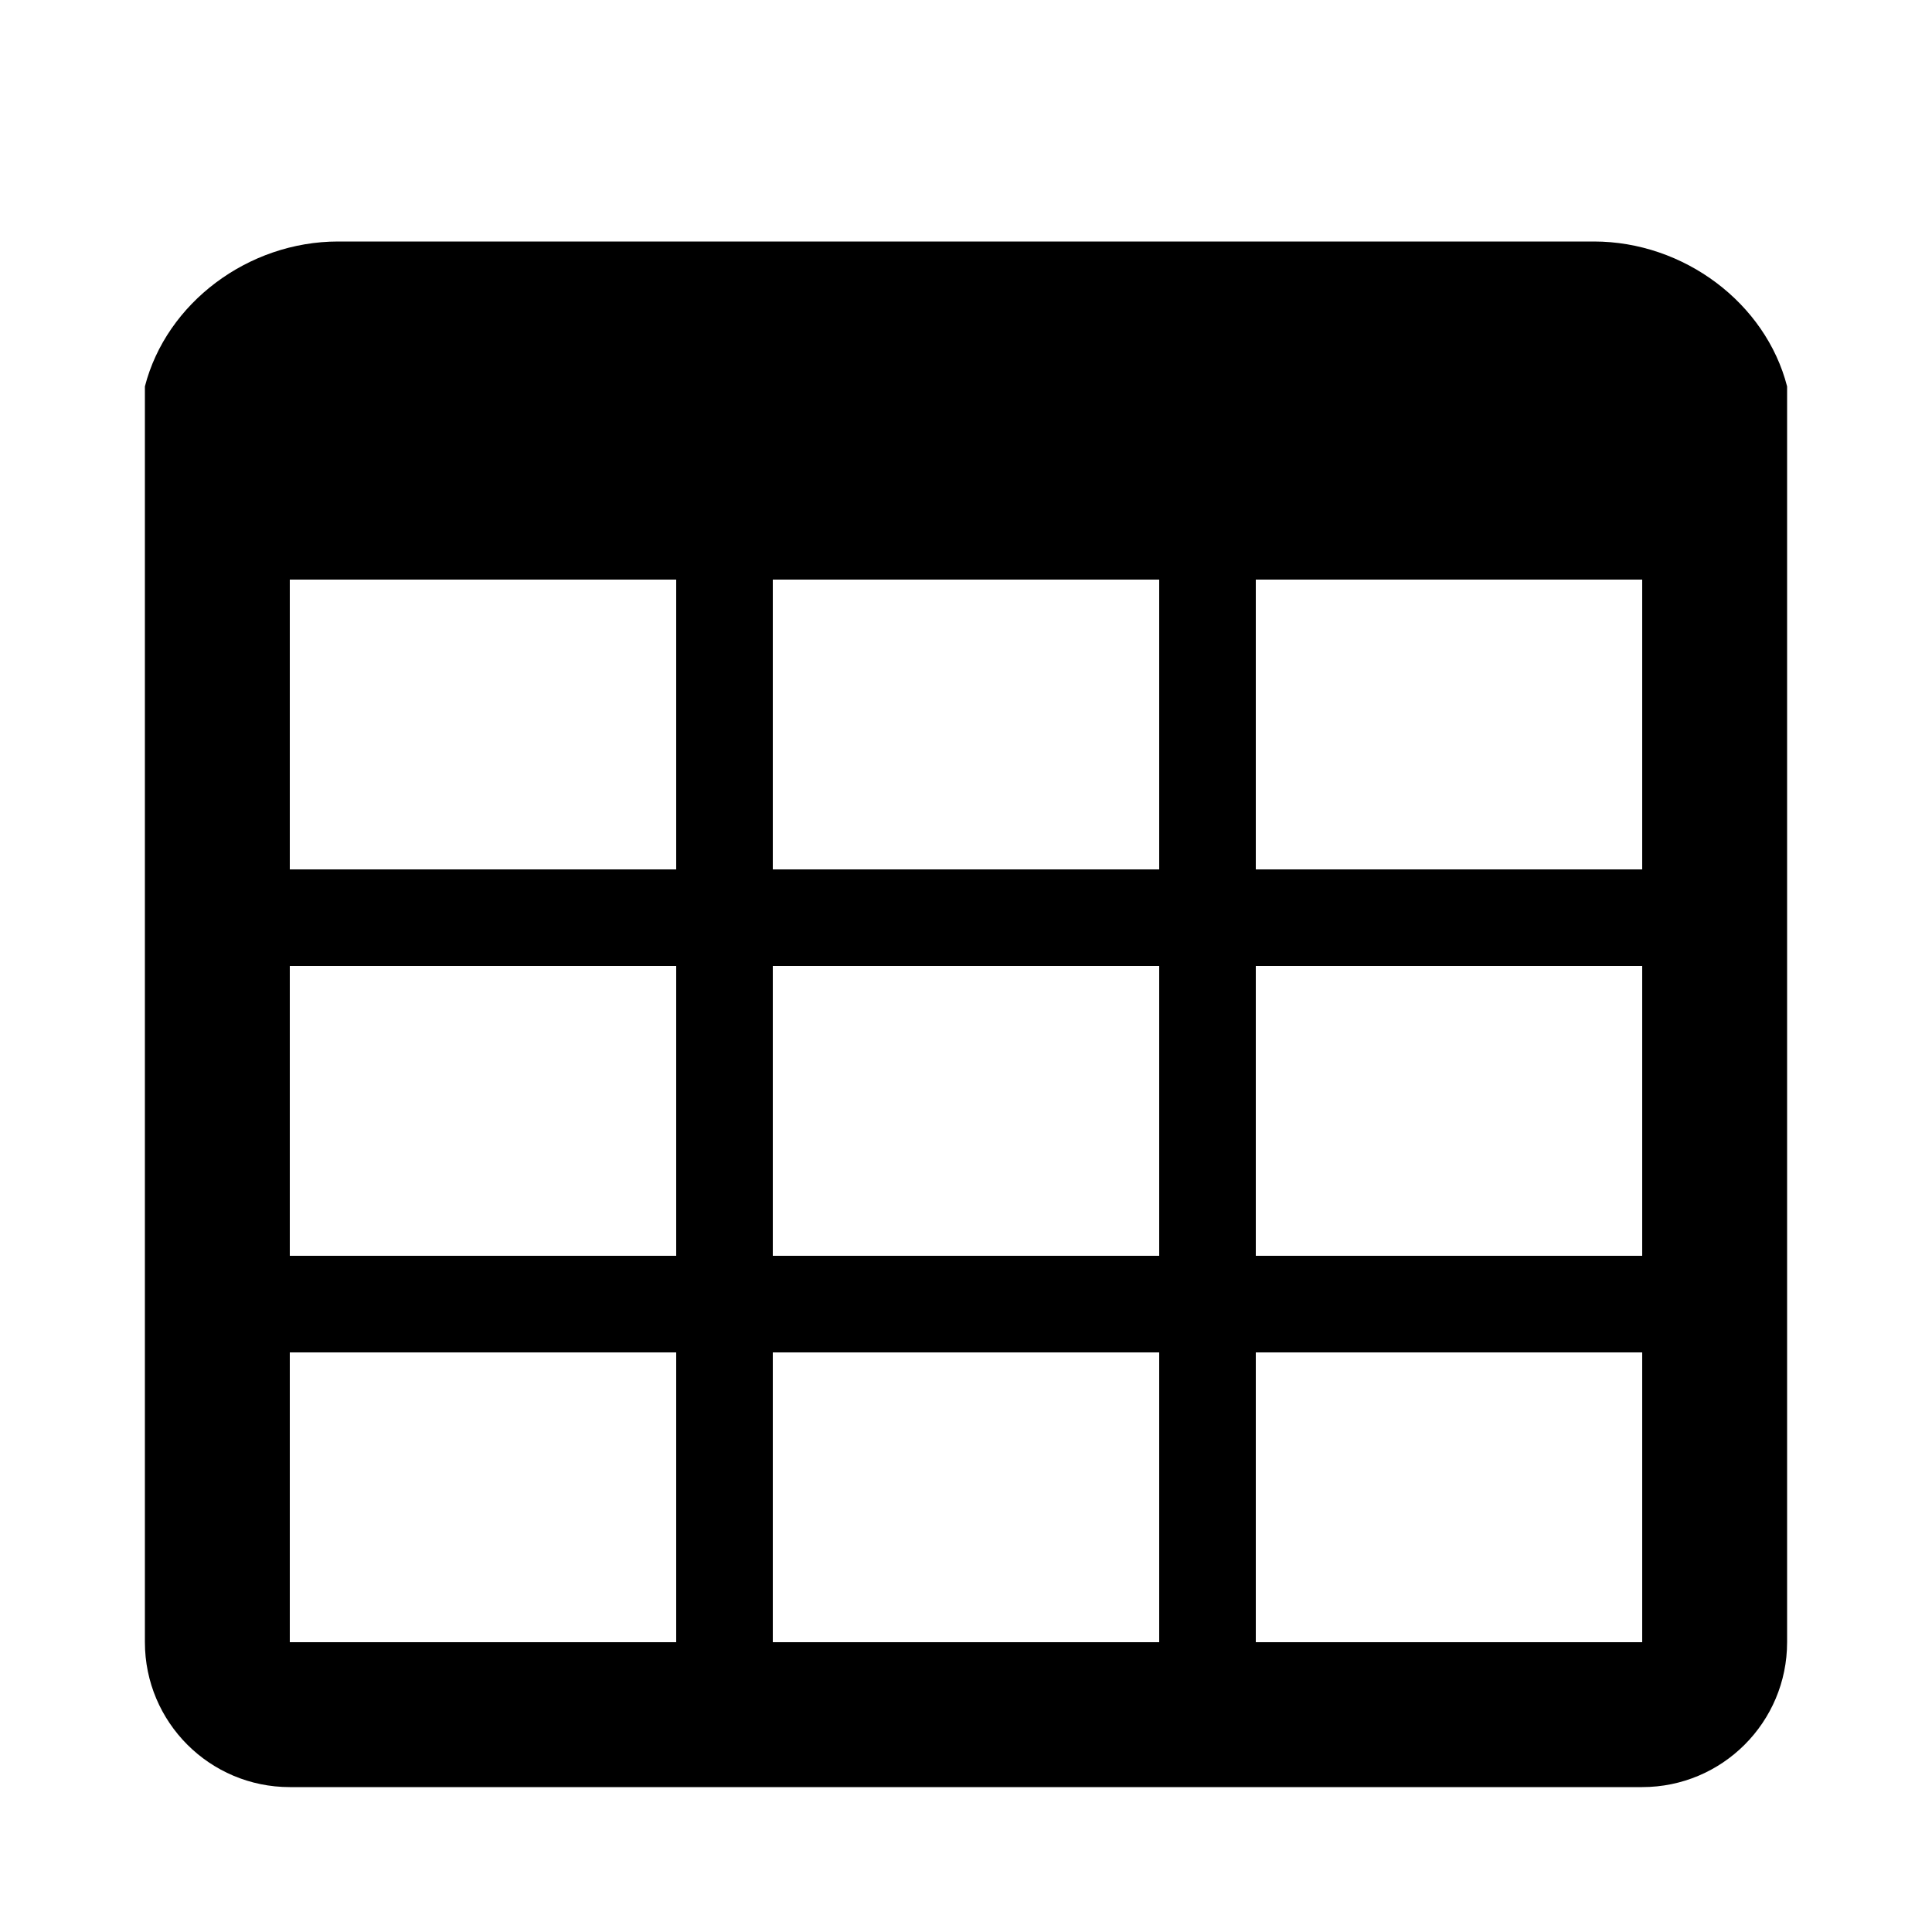
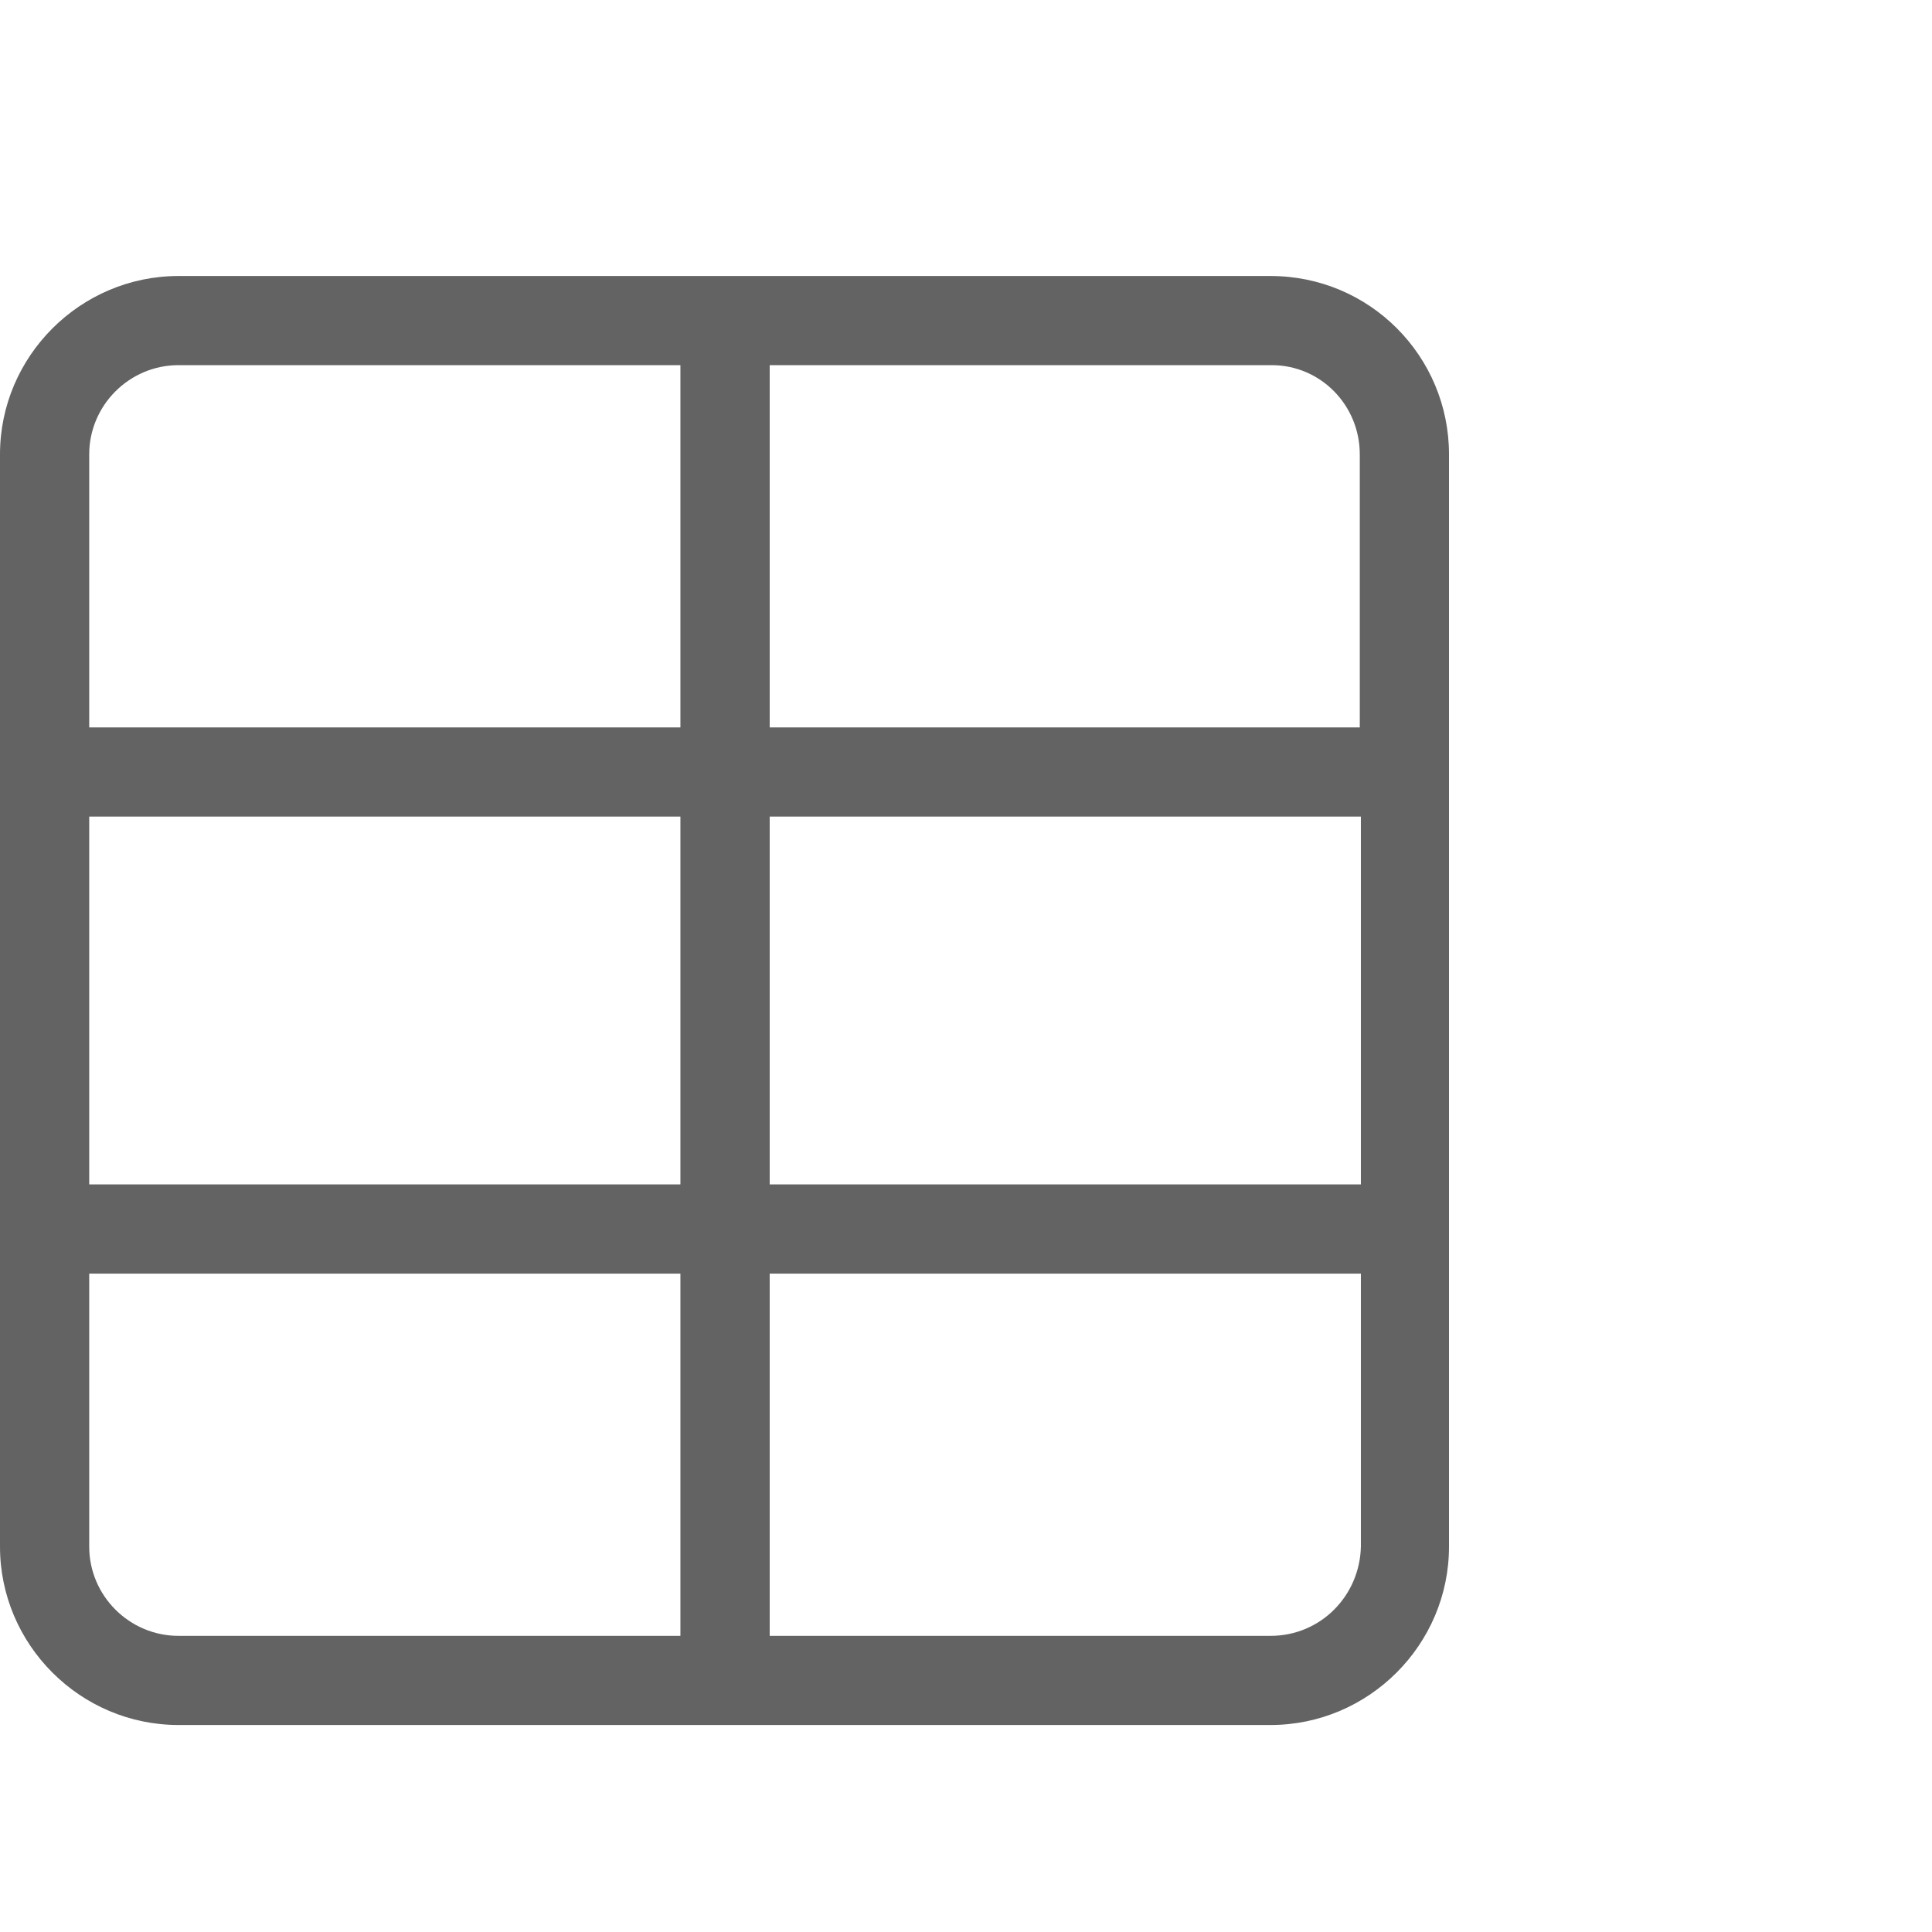
- <svg xmlns="http://www.w3.org/2000/svg" viewBox="0 0 20 20">
-   <path d="M3 6v3h4V6H3zm0 4v3h4v-3H3zm0 4v3h4v-3H3zm5 3h4v-3H8v3zm5 0h4v-3h-4v3zm4-4v-3h-4v3h4zm0-4V6h-4v3h4zm1.5 8a1.5 1.5 0 0 1-1.5 1.5H3A1.5 1.5 0 0 1 1.5 17V4c.222-.863 1.068-1.5 2-1.5h13c.932 0 1.778.637 2 1.5v13zM12 13v-3H8v3h4zm0-4V6H8v3h4z" />
+ <svg xmlns="http://www.w3.org/2000/svg" width="16" height="16" viewBox="0 0 28 20" fill="none">
+   <path d="M18.413 0H10.54C10.524 0 10.524 0 10.508 0C10.492 0 10.492 0 10.476 0H2.587C1.164 0 0 1.163 0 2.585V18.415C0 19.837 1.164 21 2.587 21H18.413C19.836 21 21 19.837 21 18.415V2.585C21 1.163 19.852 0 18.413 0ZM1.293 7.835H9.861V13.165H1.293V7.835ZM11.155 7.835H19.723V13.165H11.155V7.835ZM19.707 2.585V6.542H11.155V1.292H18.43C19.141 1.292 19.707 1.874 19.707 2.585ZM2.587 1.292H9.861V6.542H1.293V2.585C1.293 1.874 1.875 1.292 2.587 1.292ZM1.293 18.415V14.458H9.861V19.708H2.587C1.875 19.708 1.293 19.126 1.293 18.415ZM18.413 19.708H11.155V14.458H19.723V18.415C19.707 19.126 19.141 19.708 18.413 19.708Z" fill="#636363" />
</svg>
